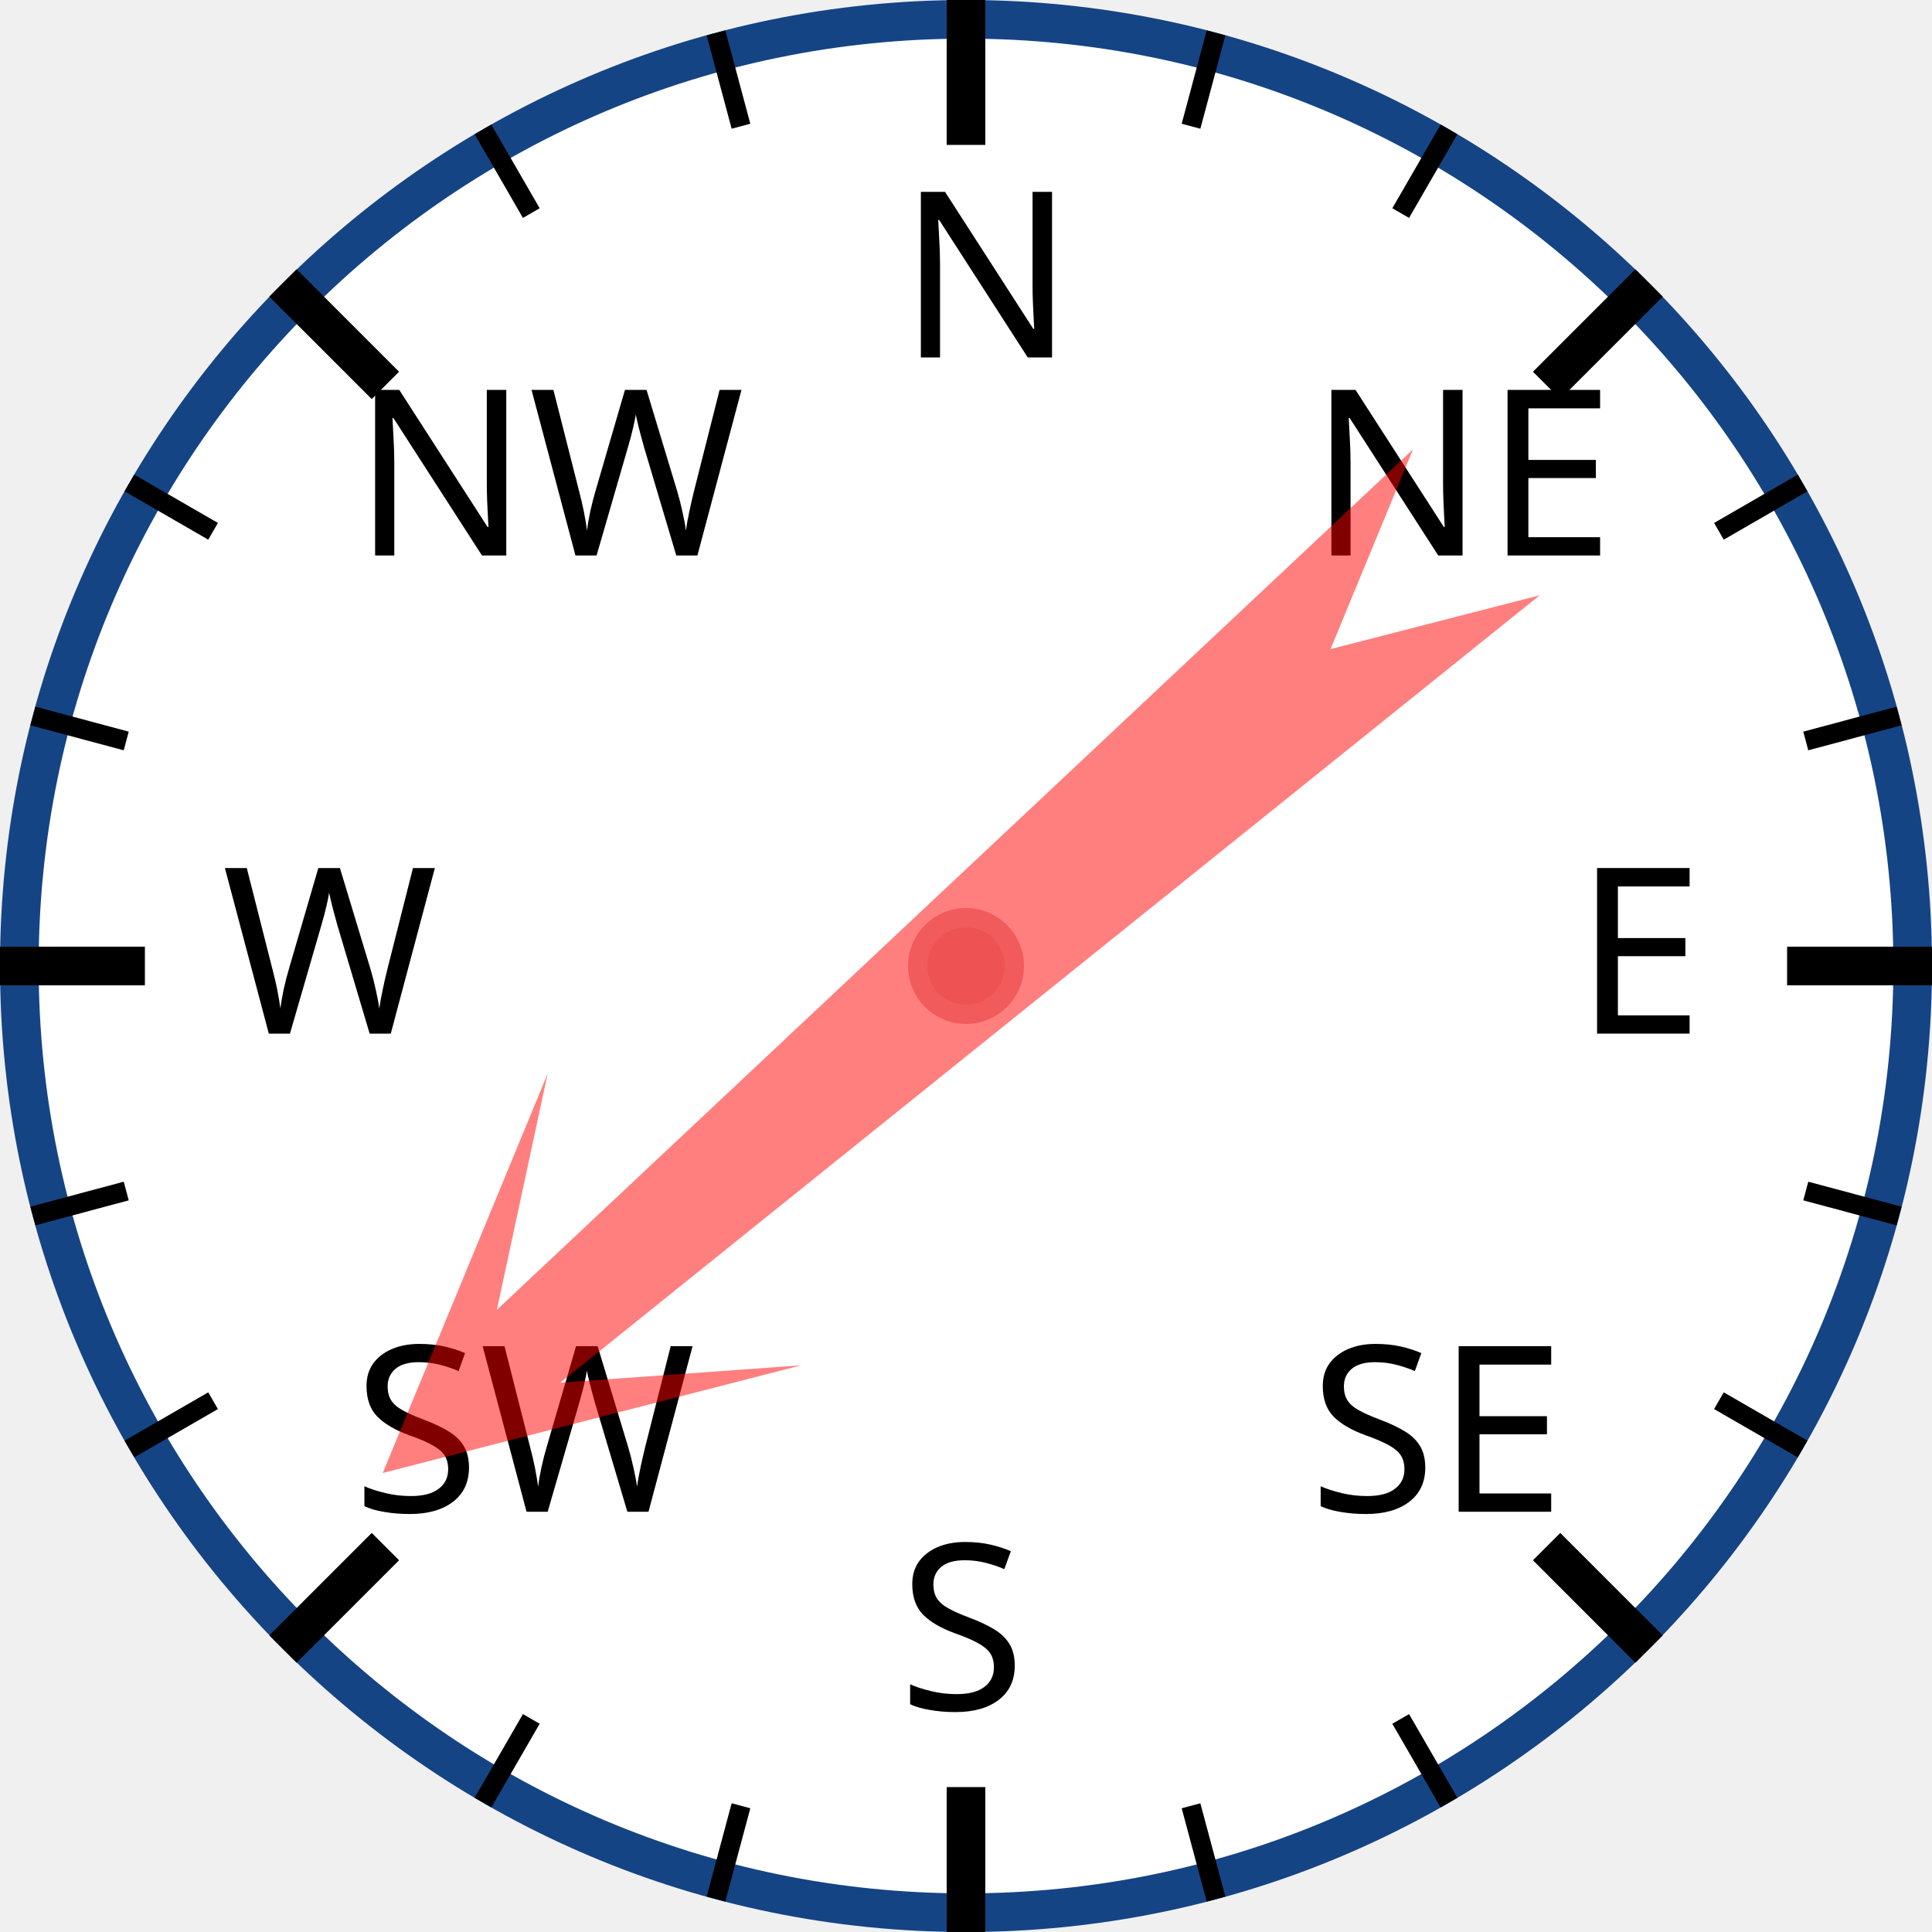
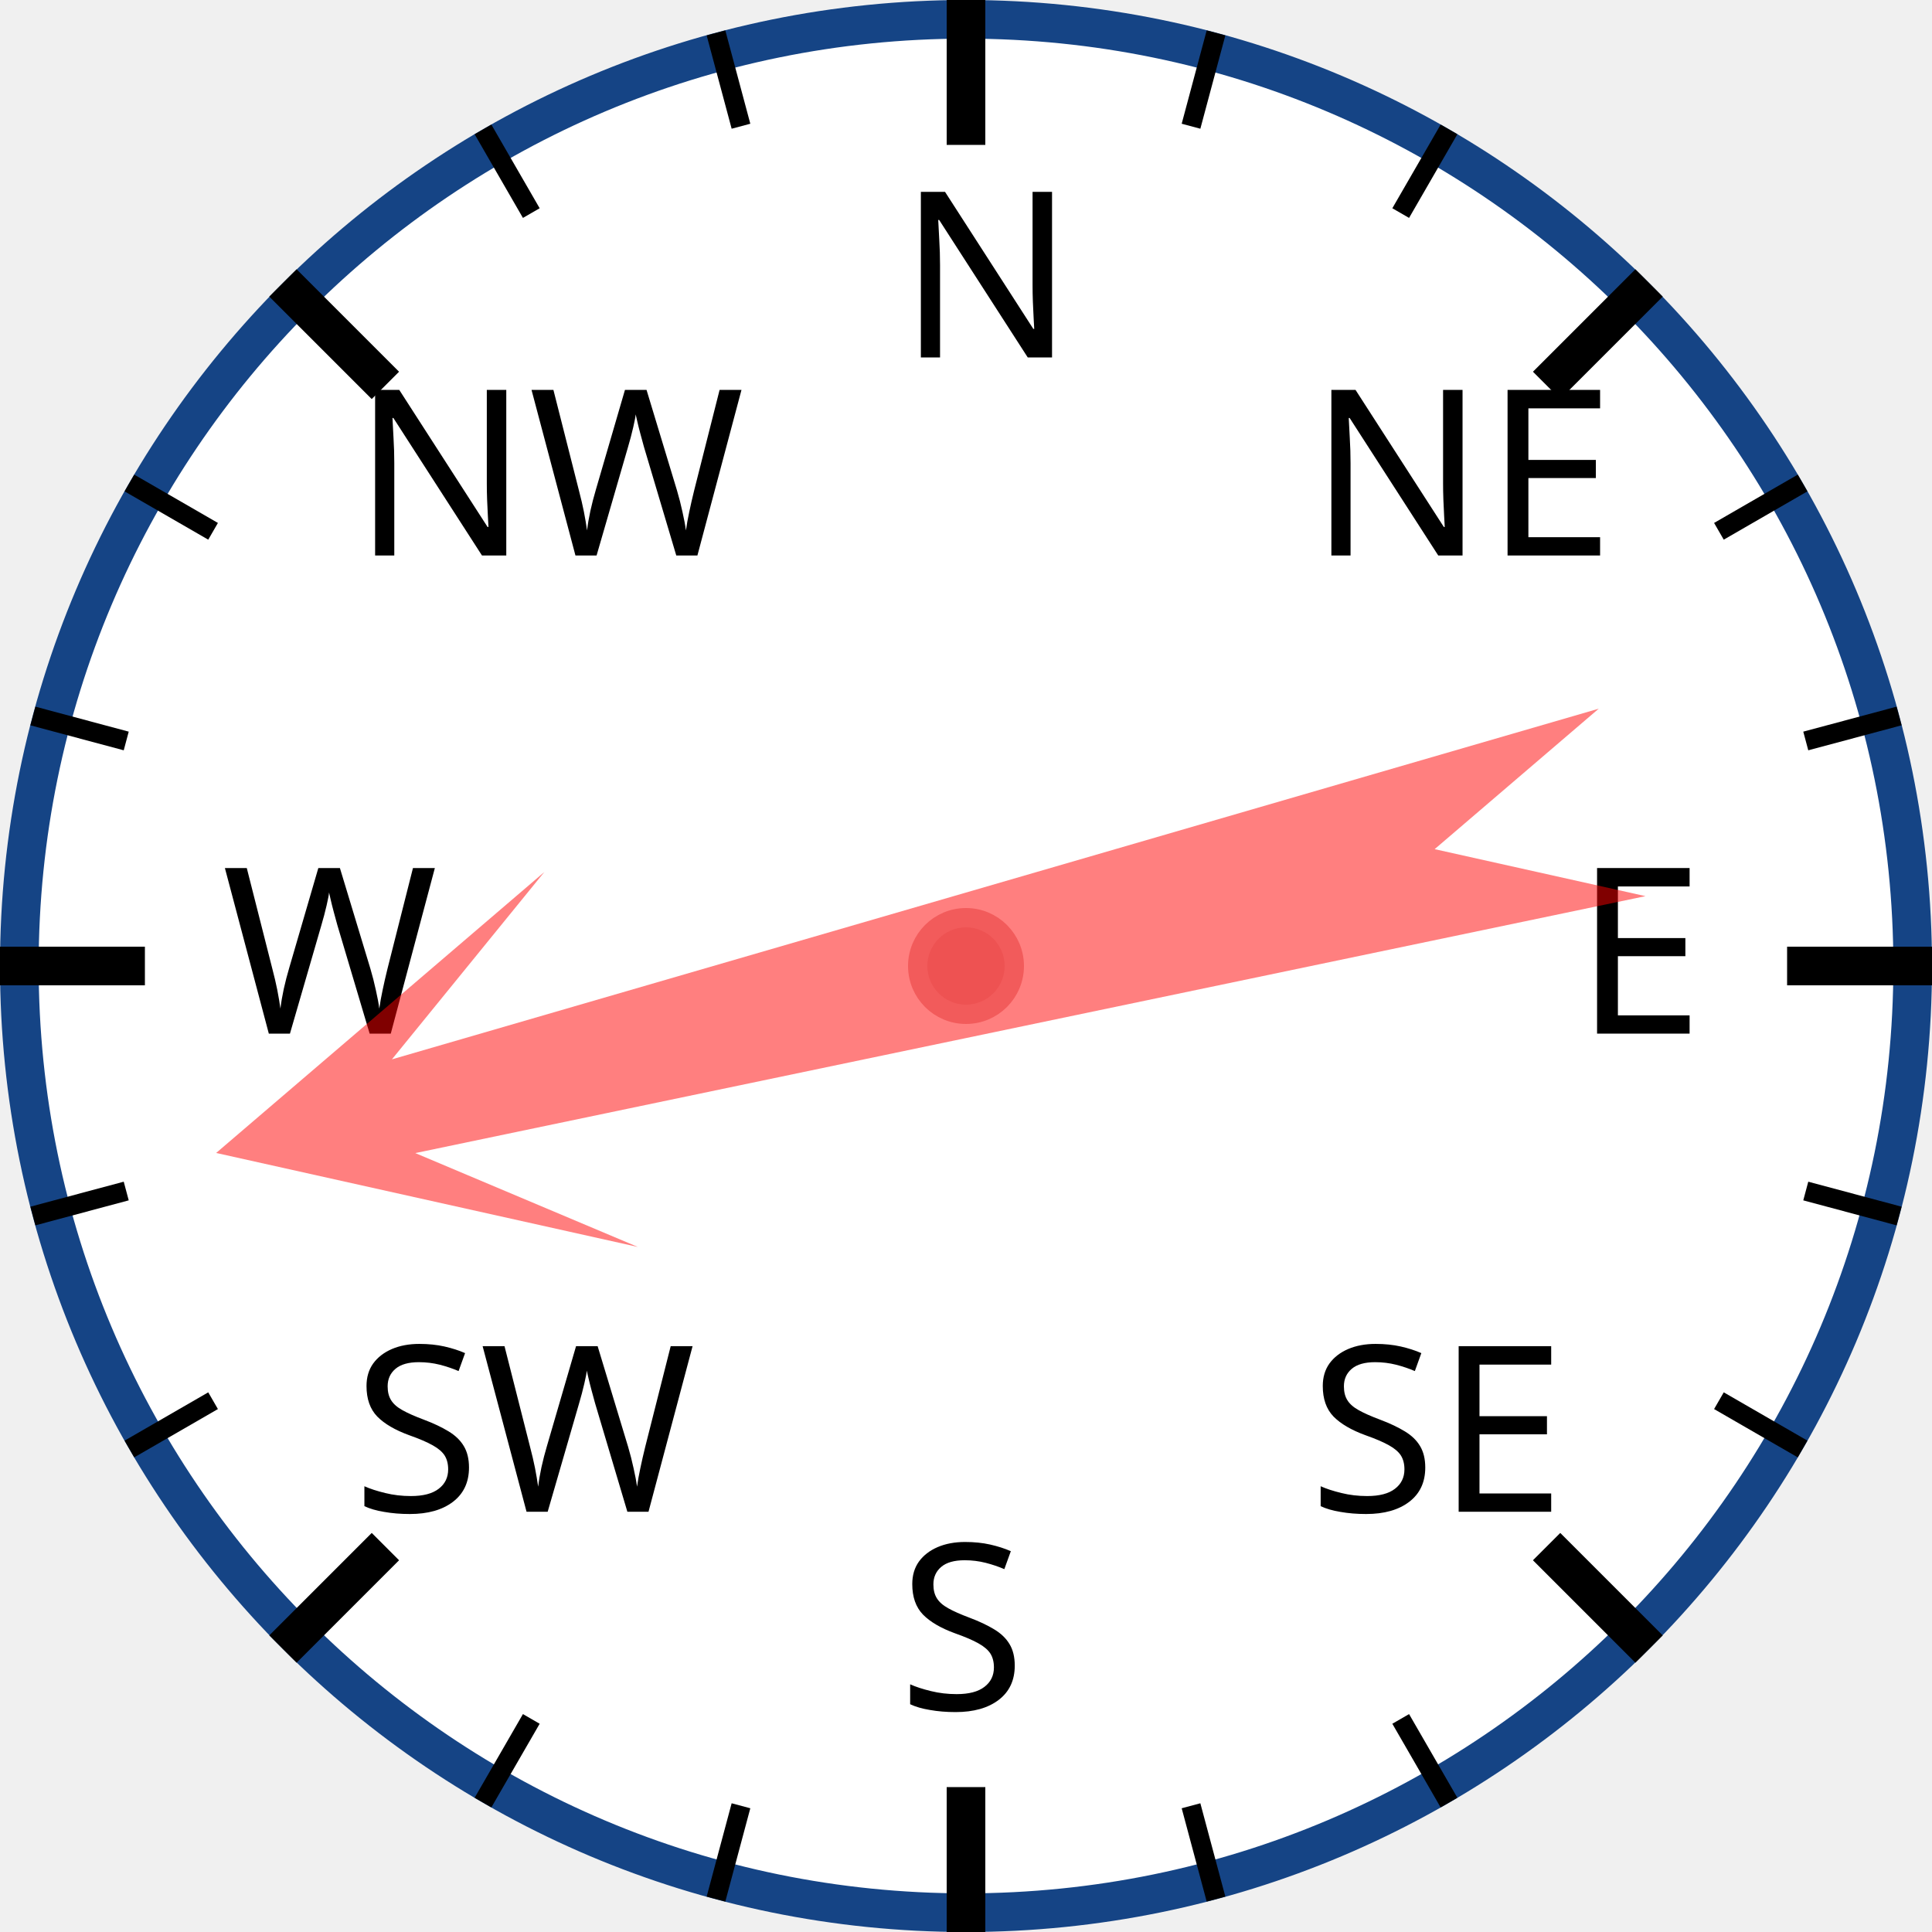
<svg xmlns="http://www.w3.org/2000/svg" width="120px" height="120px" viewBox="0 0 200 200">
  <circle cx="100" cy="100" r="98" style="fill: white; stroke: #154485; stroke-width: 4;" />
  <text x="93.0" y="37.0" style="font-family: sans-serif; font-size: 18pt;">N</text>
  <line x1="100.0" y1="0.0" x2="100.0" y2="15.0" style="stroke: black; stroke-width: 4;" />
  <line x1="74.118" y1="3.407" x2="76.706" y2="13.067" style="stroke: black; stroke-width: 2;" />
  <line x1="50" y1="13.397" x2="55" y2="22.058" style="stroke: black; stroke-width: 2;" />
  <text x="36.503" y="57.503" style="font-family: sans-serif; font-size: 18pt;">NW</text>
  <line x1="29.289" y1="29.289" x2="39.896" y2="39.896" style="stroke: black; stroke-width: 4;" />
  <line x1="13.397" y1="50" x2="22.058" y2="55" style="stroke: black; stroke-width: 2;" />
  <line x1="3.407" y1="74.118" x2="13.067" y2="76.706" style="stroke: black; stroke-width: 2;" />
  <text x="23.0" y="107.0" style="font-family: sans-serif; font-size: 18pt;">W</text>
  <line x1="0.0" y1="100.0" x2="15.0" y2="100.0" style="stroke: black; stroke-width: 4;" />
  <line x1="3.407" y1="125.882" x2="13.067" y2="123.294" style="stroke: black; stroke-width: 2;" />
  <line x1="13.397" y1="150" x2="22.058" y2="145" style="stroke: black; stroke-width: 2;" />
  <text x="36.503" y="156.497" style="font-family: sans-serif; font-size: 18pt;">SW</text>
  <line x1="29.289" y1="170.711" x2="39.896" y2="160.104" style="stroke: black; stroke-width: 4;" />
  <line x1="50" y1="186.603" x2="55" y2="177.942" style="stroke: black; stroke-width: 2;" />
  <line x1="74.118" y1="196.593" x2="76.706" y2="186.933" style="stroke: black; stroke-width: 2;" />
  <text x="93" y="177.0" style="font-family: sans-serif; font-size: 18pt;">S</text>
  <line x1="100" y1="200.0" x2="100" y2="185.0" style="stroke: black; stroke-width: 4;" />
  <line x1="125.882" y1="196.593" x2="123.294" y2="186.933" style="stroke: black; stroke-width: 2;" />
  <line x1="150.0" y1="186.603" x2="145.0" y2="177.942" style="stroke: black; stroke-width: 2;" />
  <text x="135.497" y="156.497" style="font-family: sans-serif; font-size: 18pt;">SE</text>
  <line x1="170.711" y1="170.711" x2="160.104" y2="160.104" style="stroke: black; stroke-width: 4;" />
  <line x1="186.603" y1="150" x2="177.942" y2="145" style="stroke: black; stroke-width: 2;" />
  <line x1="196.593" y1="125.882" x2="186.933" y2="123.294" style="stroke: black; stroke-width: 2;" />
  <text x="163.0" y="107" style="font-family: sans-serif; font-size: 18pt;">E</text>
  <line x1="200.0" y1="100" x2="185.0" y2="100" style="stroke: black; stroke-width: 4;" />
  <line x1="196.593" y1="74.118" x2="186.933" y2="76.706" style="stroke: black; stroke-width: 2;" />
  <line x1="186.603" y1="50" x2="177.942" y2="55" style="stroke: black; stroke-width: 2;" />
  <text x="135.497" y="57.503" style="font-family: sans-serif; font-size: 18pt;">NE</text>
  <line x1="170.711" y1="29.289" x2="160.104" y2="39.896" style="stroke: black; stroke-width: 4;" />
  <line x1="150" y1="13.397" x2="145" y2="22.058" style="stroke: black; stroke-width: 2;" />
  <line x1="125.882" y1="3.407" x2="123.294" y2="13.067" style="stroke: black; stroke-width: 2;" />
-   <polygon points="100 20 120 60 105 40 110 170 100 150 90 170 95 40 80 60" style="fill: red; fill-opacity: 0.5;" transform="rotate(229,100,100)" />
+   <polygon points="100 20 120 60 105 40 110 170 100 150 90 170 95 40 80 60" style="fill: red; fill-opacity: 0.5;" transform="rotate(256,100,100)" />
  <circle cx="100" cy="100" r="5" style="fill: #EE5252; stroke: #F25B5B; stroke-width: 2;" />
</svg>
